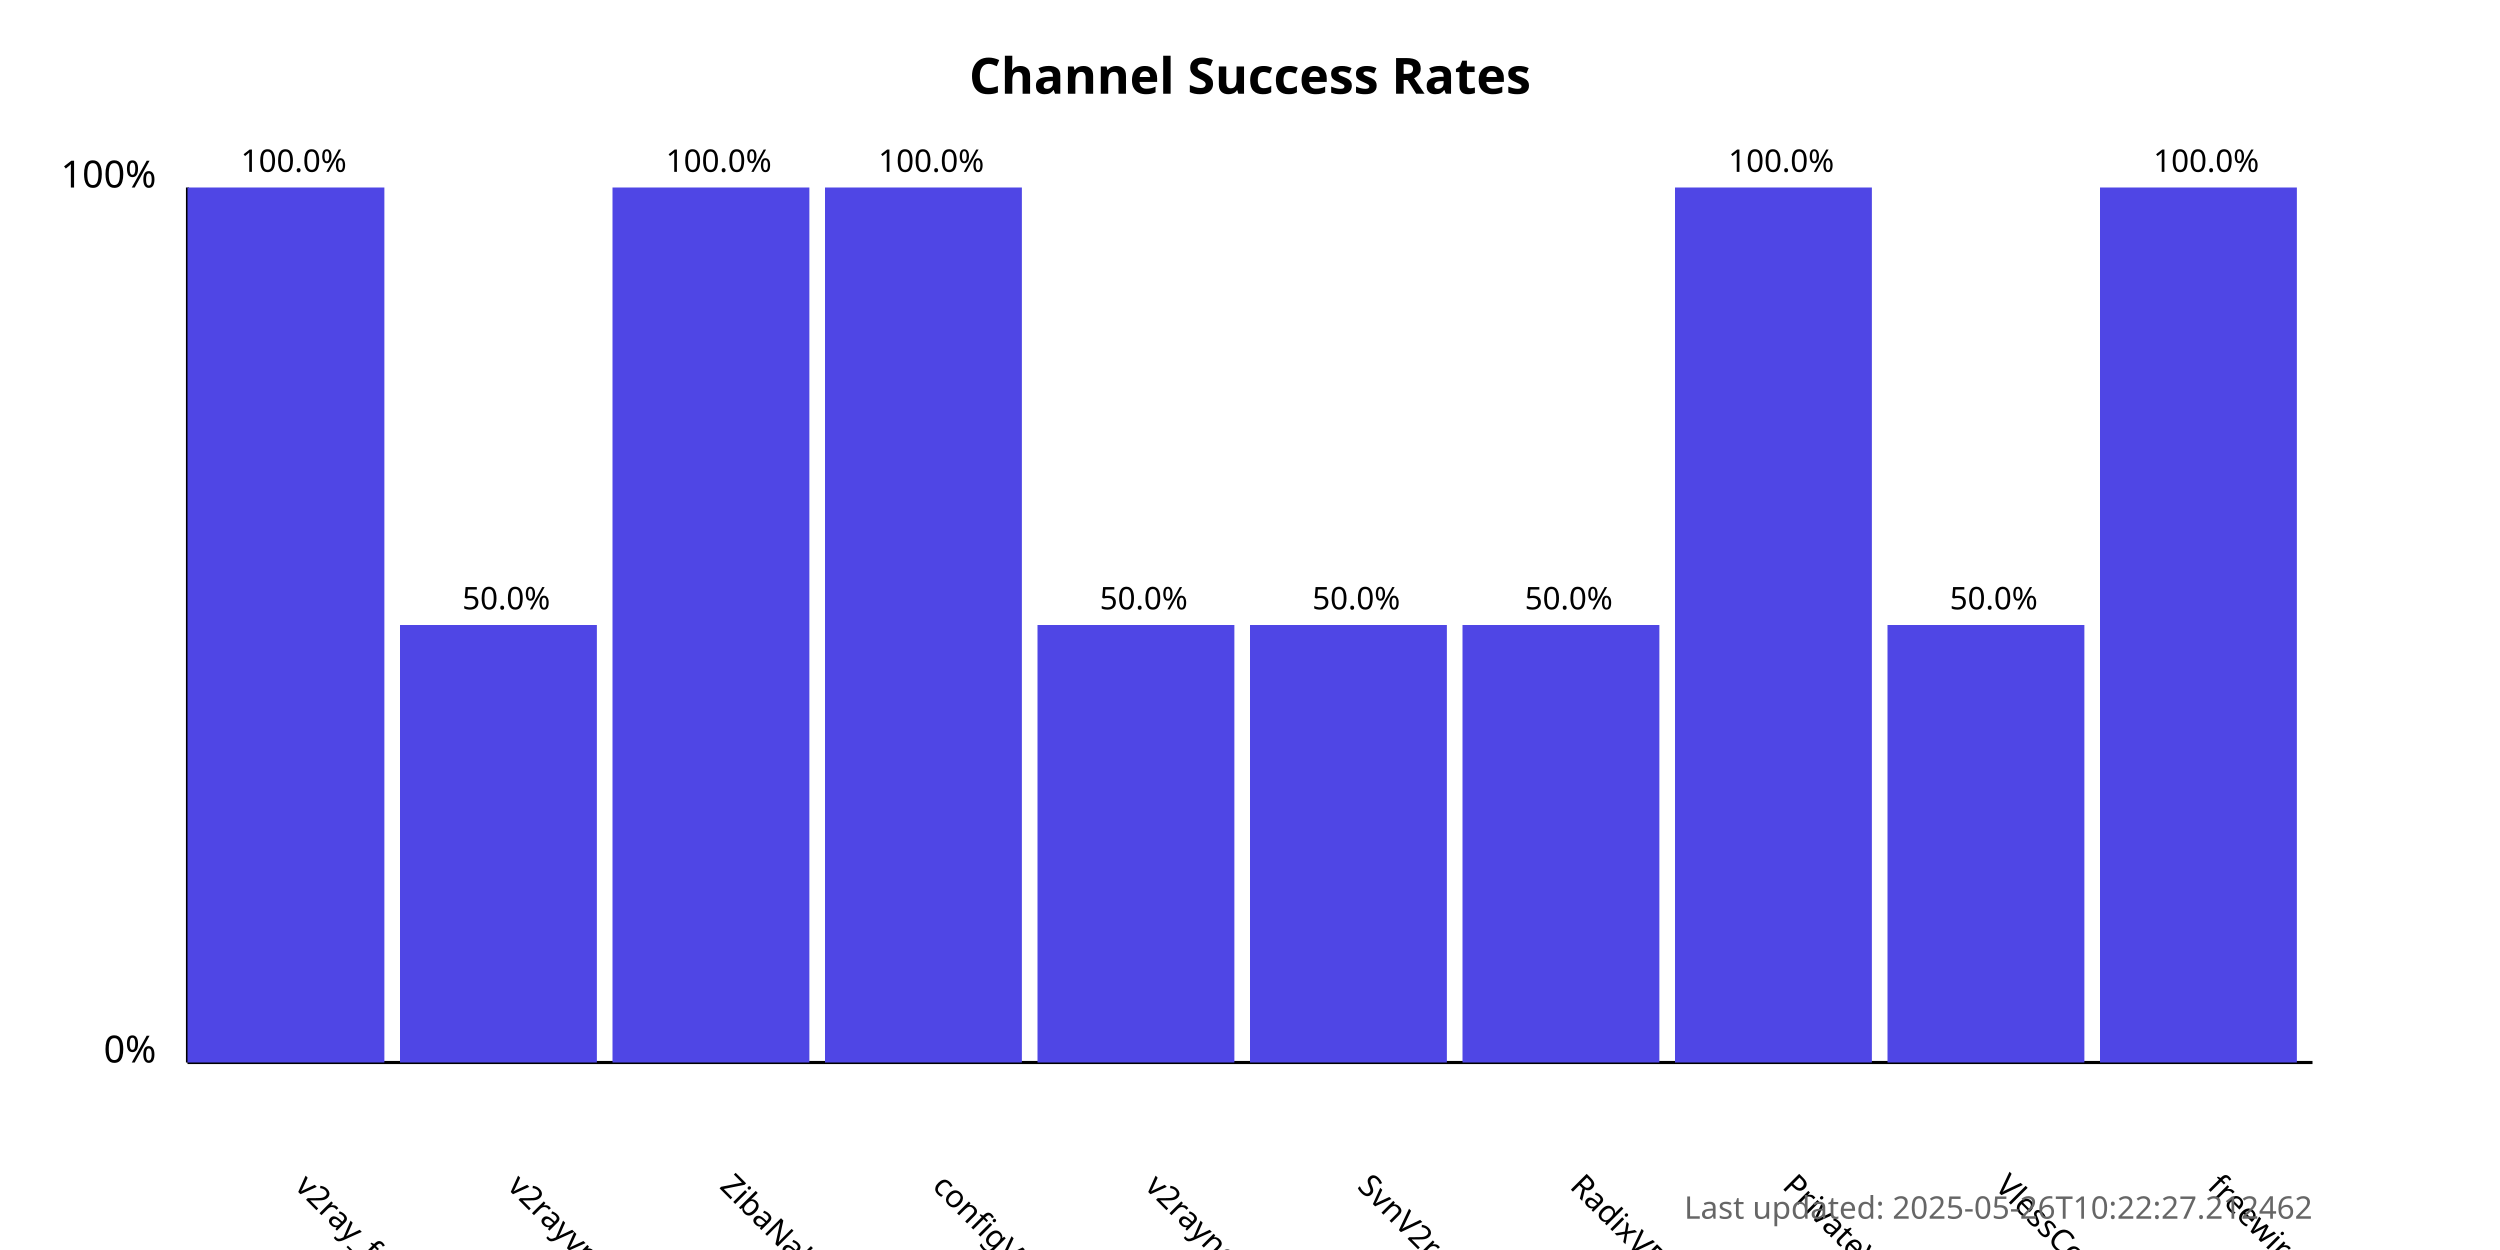
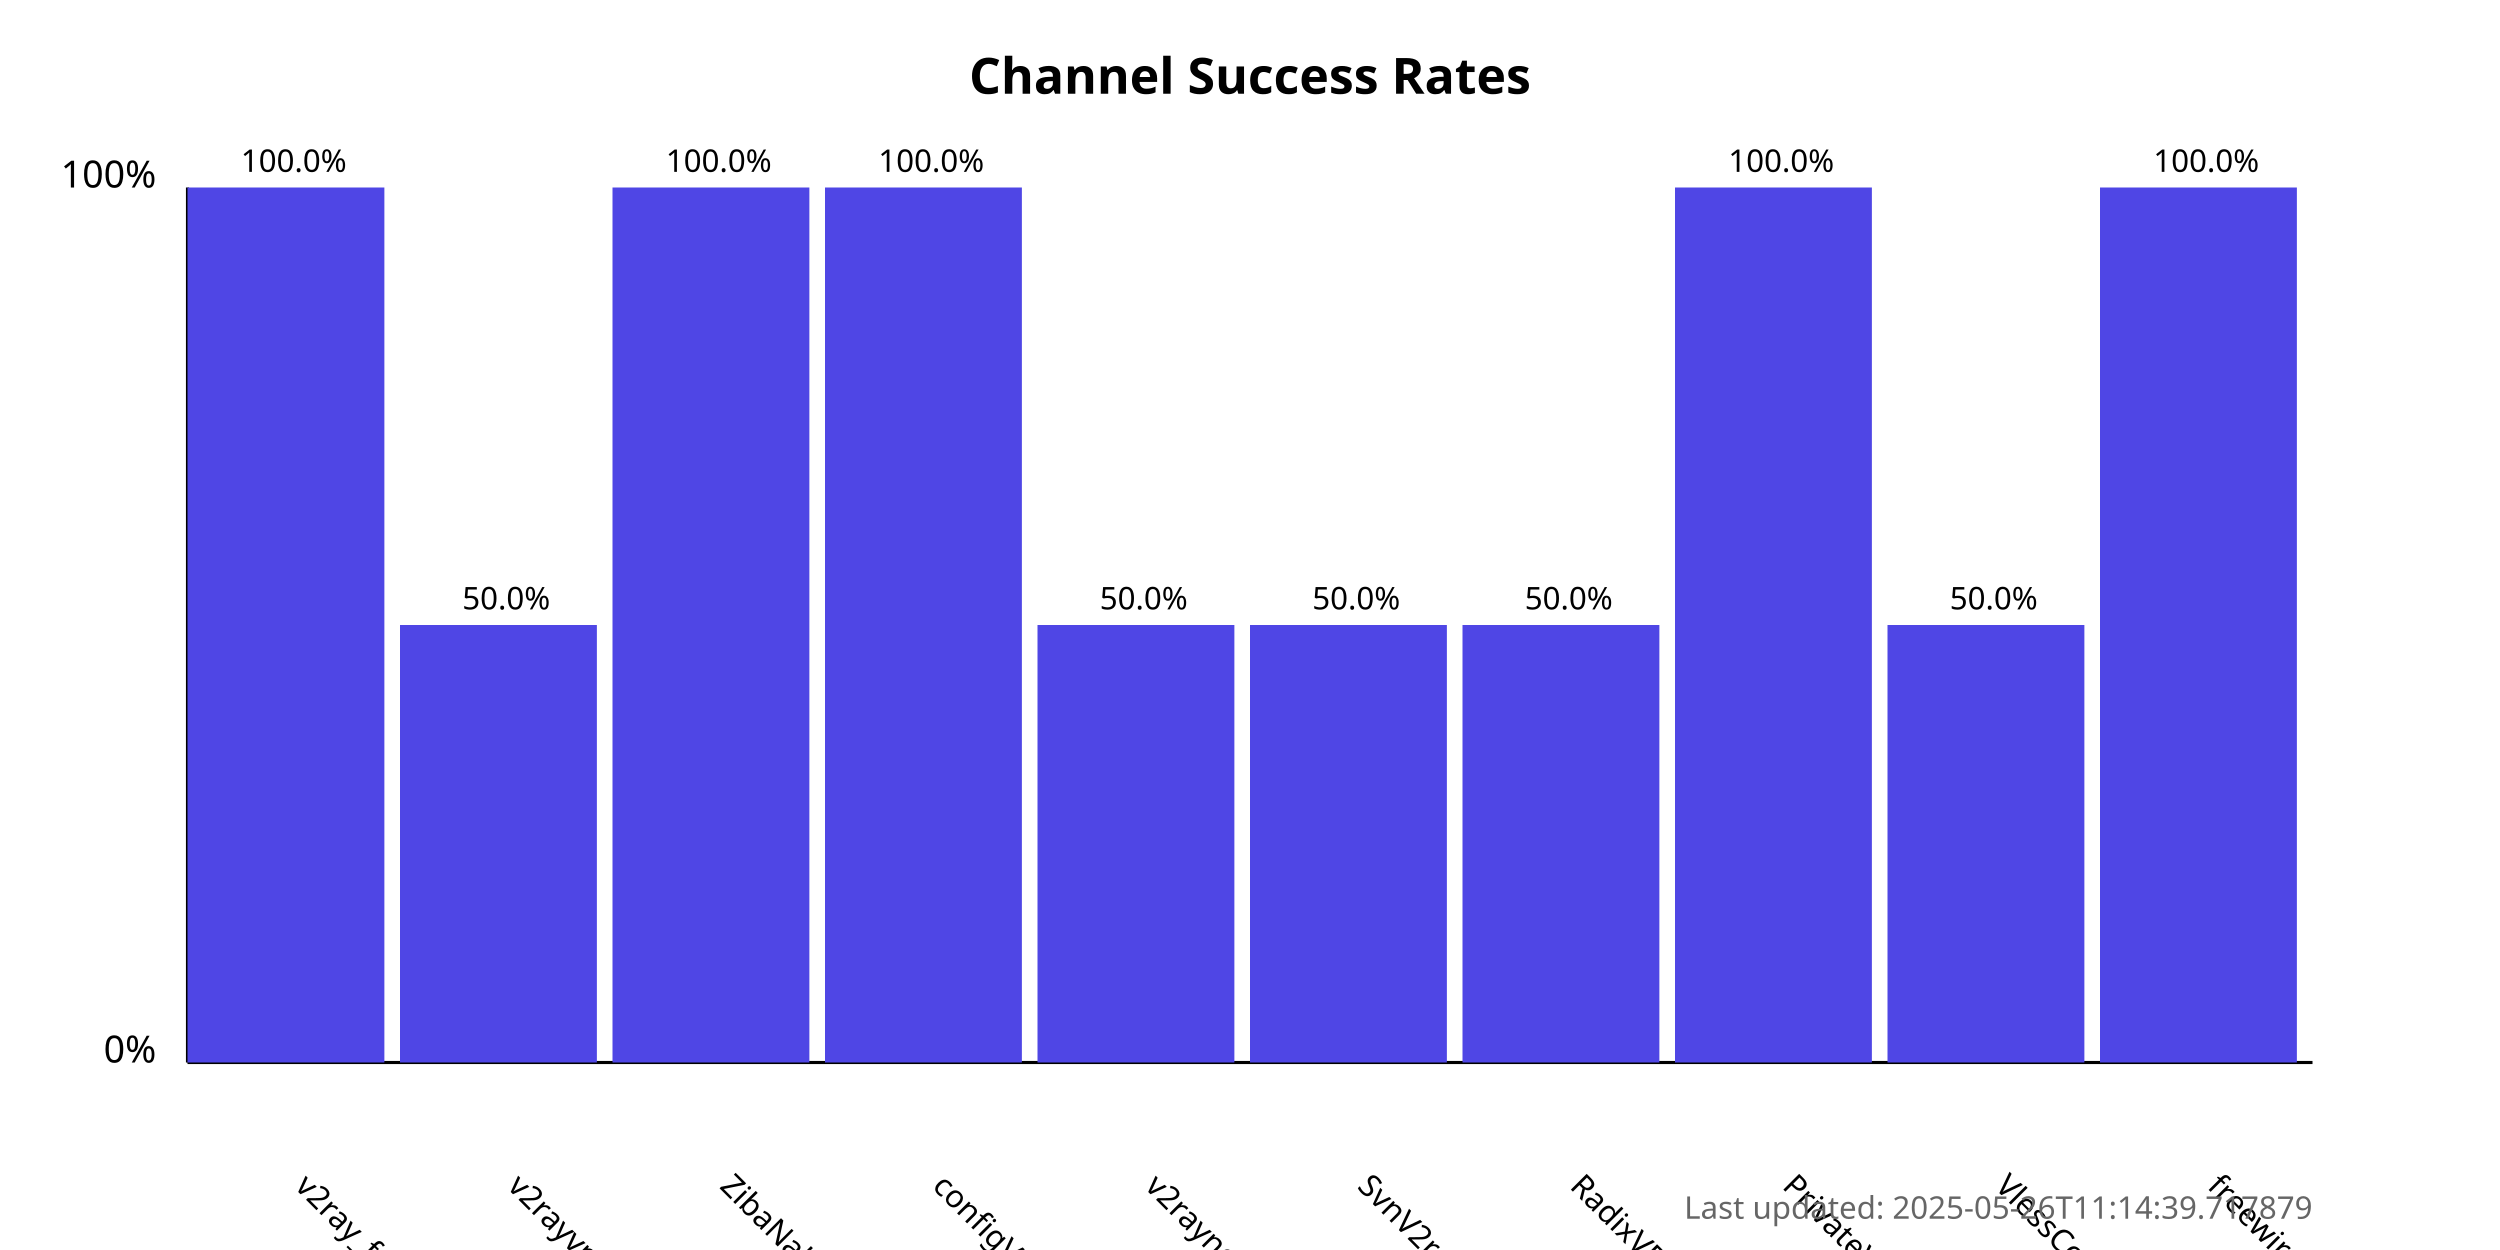
<svg xmlns="http://www.w3.org/2000/svg" width="800" height="400">
  <style>
            .chart-title { font: bold 16px sans-serif; }
            .axis-label { font: 12px sans-serif; }
            .tick-label { font: 10px sans-serif; }
            .bar { fill: #4f46e5; }
            .bar:hover { fill: #6366f1; }
            .timestamp { font: 10px sans-serif; fill: #666; }
        </style>
  <text x="400.0" y="30" text-anchor="middle" class="chart-title">
            Channel Success Rates
        </text>
  <line x1="60" y1="340" x2="60" y2="60" stroke="black" stroke-width="1" />
  <line x1="60" y1="340" x2="740" y2="340" stroke="black" stroke-width="1" />
  <text x="50" y="340" text-anchor="end" class="axis-label">0%</text>
  <text x="50" y="60" text-anchor="end" class="axis-label">100%</text>
  <g>
    <rect x="60" y="60.0" width="63.0" height="280.0" class="bar" />
    <text x="94.0" y="380" transform="rotate(45, 94.0, 380)" text-anchor="start" class="tick-label">
                v2ray_free_conf
            </text>
    <text x="94.0" y="55.0" text-anchor="middle" class="tick-label">
                100.0%
            </text>
  </g>
  <g>
    <rect x="128.0" y="200.0" width="63.0" height="140.0" class="bar" />
    <text x="162.0" y="380" transform="rotate(45, 162.0, 380)" text-anchor="start" class="tick-label">
                v2rayvpno
            </text>
    <text x="162.0" y="195.0" text-anchor="middle" class="tick-label">
                50.0%
            </text>
  </g>
  <g>
    <rect x="196.0" y="60.0" width="63.0" height="280.0" class="bar" />
    <text x="230.0" y="380" transform="rotate(45, 230.0, 380)" text-anchor="start" class="tick-label">
                ZibaNabz
            </text>
    <text x="230.0" y="55.0" text-anchor="middle" class="tick-label">
                100.0%
            </text>
  </g>
  <g>
    <rect x="264.0" y="60.0" width="63.0" height="280.0" class="bar" />
    <text x="298.0" y="380" transform="rotate(45, 298.0, 380)" text-anchor="start" class="tick-label">
                configV2rayForFree
            </text>
    <text x="298.0" y="55.0" text-anchor="middle" class="tick-label">
                100.0%
            </text>
  </g>
  <g>
    <rect x="332.0" y="200.0" width="63.0" height="140.0" class="bar" />
    <text x="366.0" y="380" transform="rotate(45, 366.0, 380)" text-anchor="start" class="tick-label">
                v2rayngvpn
            </text>
    <text x="366.0" y="195.0" text-anchor="middle" class="tick-label">
                50.0%
            </text>
  </g>
  <g>
    <rect x="400.0" y="200.0" width="63.0" height="140.0" class="bar" />
    <text x="434.0" y="380" transform="rotate(45, 434.0, 380)" text-anchor="start" class="tick-label">
                SvnV2ray
            </text>
    <text x="434.0" y="195.0" text-anchor="middle" class="tick-label">
                50.0%
            </text>
  </g>
  <g>
    <rect x="468.0" y="200.0" width="63.0" height="140.0" class="bar" />
    <text x="502.0" y="380" transform="rotate(45, 502.0, 380)" text-anchor="start" class="tick-label">
                RadixVPN
            </text>
    <text x="502.0" y="195.0" text-anchor="middle" class="tick-label">
                50.0%
            </text>
  </g>
  <g>
    <rect x="536.0" y="60.0" width="63.0" height="280.0" class="bar" />
    <text x="570.0" y="380" transform="rotate(45, 570.0, 380)" text-anchor="start" class="tick-label">
                PrivateVPNs
            </text>
    <text x="570.0" y="55.0" text-anchor="middle" class="tick-label">
                100.0%
            </text>
  </g>
  <g>
    <rect x="604.0" y="200.0" width="63.0" height="140.0" class="bar" />
    <text x="638.0" y="380" transform="rotate(45, 638.0, 380)" text-anchor="start" class="tick-label">
                VlessConfig
            </text>
    <text x="638.0" y="195.0" text-anchor="middle" class="tick-label">
                50.0%
            </text>
  </g>
  <g>
    <rect x="672.0" y="60.0" width="63.0" height="280.0" class="bar" />
    <text x="706.0" y="380" transform="rotate(45, 706.0, 380)" text-anchor="start" class="tick-label">
                freewireguard
            </text>
    <text x="706.0" y="55.0" text-anchor="middle" class="tick-label">
                100.0%
            </text>
  </g>
  <text x="740" y="390" text-anchor="end" class="timestamp">
-             Last updated: 2025-05-26T10:22:27.212462
+             Last updated: 2025-05-26T11:14:39.717879
        </text>
</svg>
